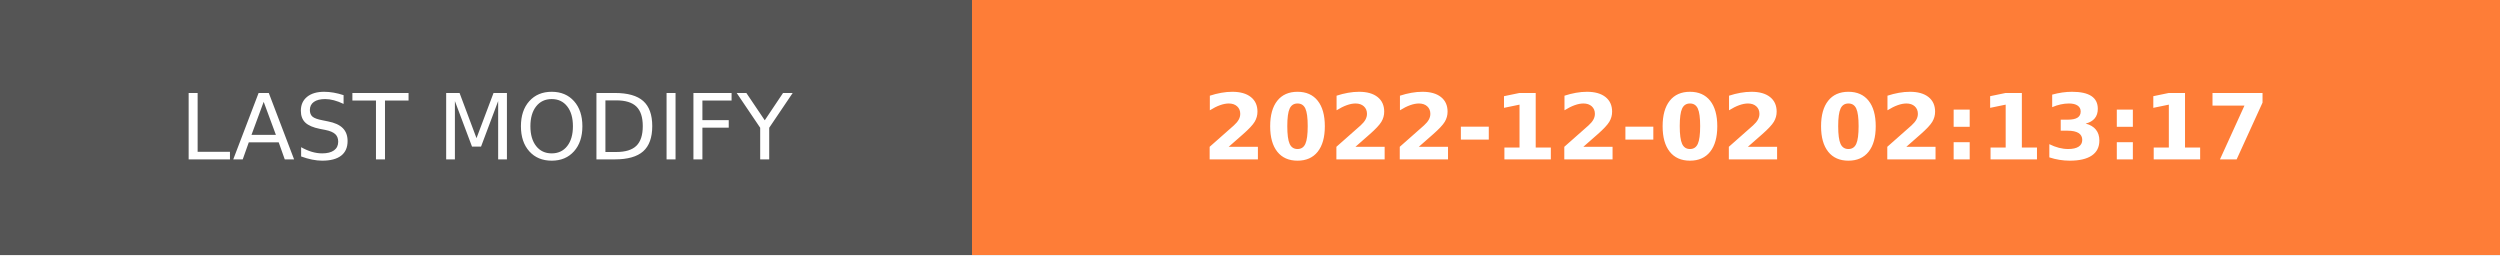
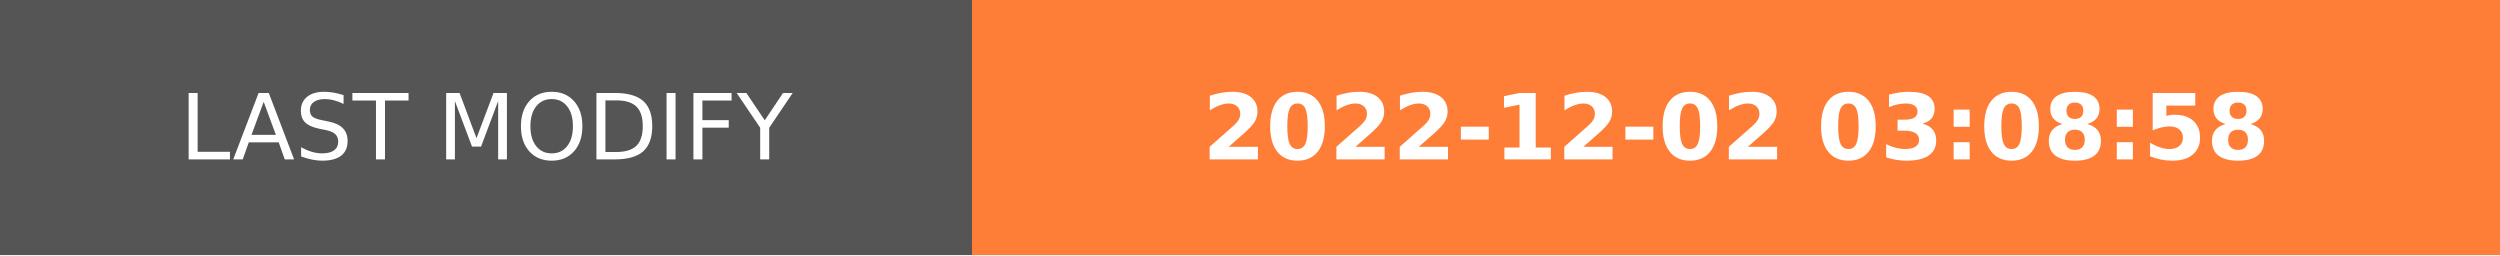
- <svg xmlns="http://www.w3.org/2000/svg" width="274.5" height="28" role="img" aria-label="LAST MODIFY: 2022-12-02 02:13:17">
+ <svg xmlns="http://www.w3.org/2000/svg" width="274.5" height="28" role="img" aria-label="LAST MODIFY: 2022-12-02 03:08:58">
  <g shape-rendering="crispEdges">
    <rect width="106.75" height="28" fill="#555" />
    <rect x="106.75" width="167.75" height="28" fill="#fe7d37" />
  </g>
  <g fill="#fff" text-anchor="middle" font-family="Verdana,Geneva,DejaVu Sans,sans-serif" text-rendering="geometricPrecision" font-size="100">
    <text transform="scale(.1)" x="533.75" y="175" textLength="827.5" fill="#fff">LAST MODIFY</text>
-     <text transform="scale(.1)" x="1906.25" y="175" textLength="1437.5" fill="#fff" font-weight="bold">2022-12-02 02:13:17</text>
+     <text transform="scale(.1)" x="1906.25" y="175" textLength="1437.5" fill="#fff" font-weight="bold">2022-12-02 03:08:58</text>
  </g>
</svg>
